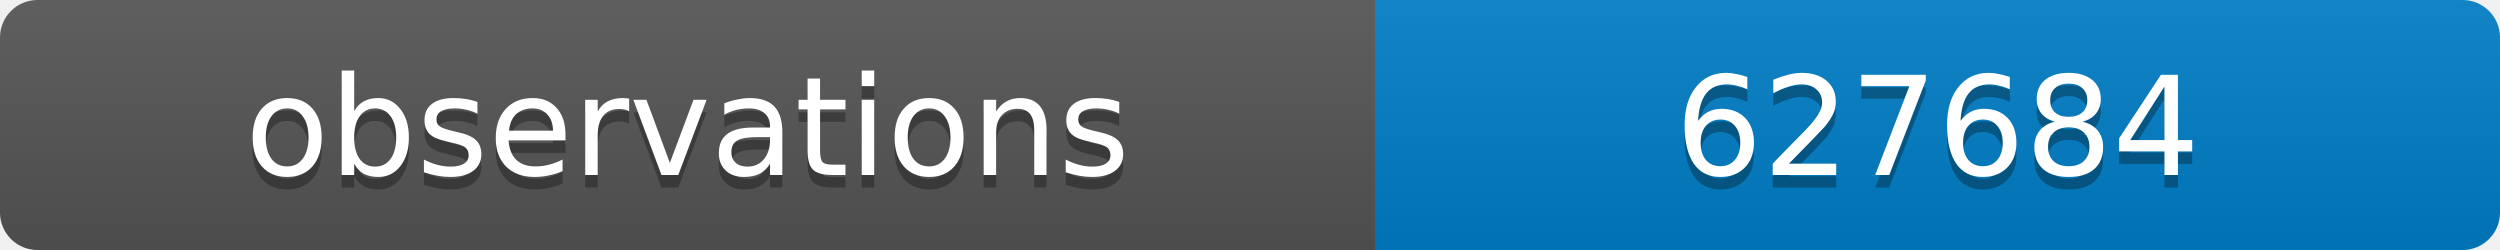
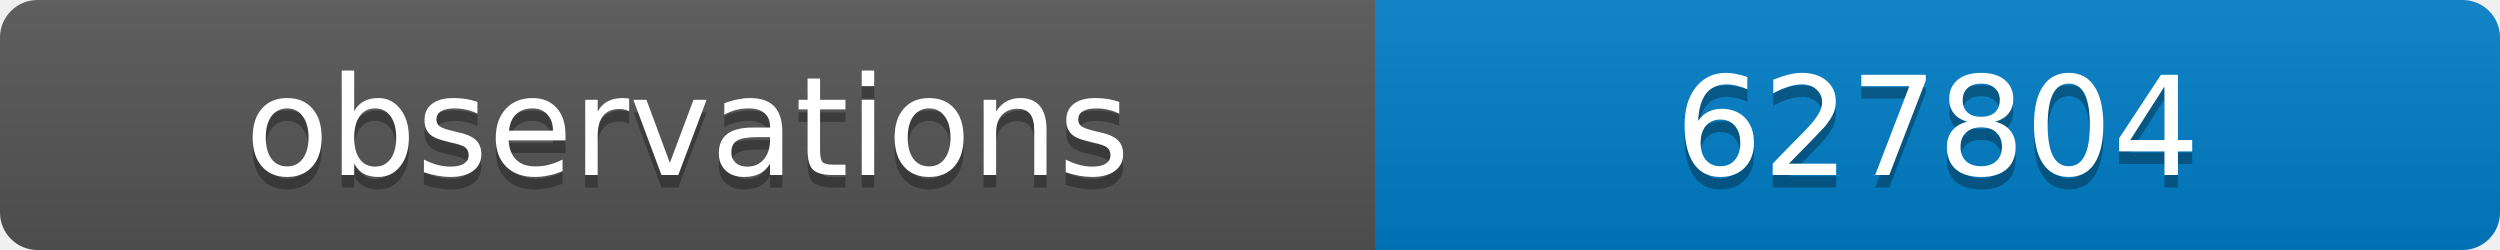
<svg xmlns="http://www.w3.org/2000/svg" width="200" height="20">
  <linearGradient id="b" x2="0" y2="100%">
    <stop offset="0" stop-color="#bbb" stop-opacity=".1" />
    <stop offset="1" stop-opacity=".1" />
  </linearGradient>
  <clipPath id="a">
    <rect width="200" height="20" rx="3" fill="#fff" />
  </clipPath>
  <g clip-path="url(#a)">
    <path fill="#555" d="M0 0h110v20H0z" />
    <path fill="#007ec6" d="M110 0h90v20H110z" />
    <path fill="url(#b)" d="M0 0h200v20H0z" />
  </g>
  <g fill="#fff" text-anchor="middle" font-family="DejaVu Sans,Verdana,Geneva,sans-serif" font-size="11">
    <text x="55" y="15" fill="#010101" fill-opacity=".3">observations</text>
    <text x="55" y="14">observations</text>
-     <text x="155" y="15" fill="#010101" fill-opacity=".3">627684</text>
-     <text x="155" y="14">627684</text>
+     <text x="155" y="15" fill="#010101" fill-opacity=".3">627804</text>
+     <text x="155" y="14">627804</text>
  </g>
</svg>
